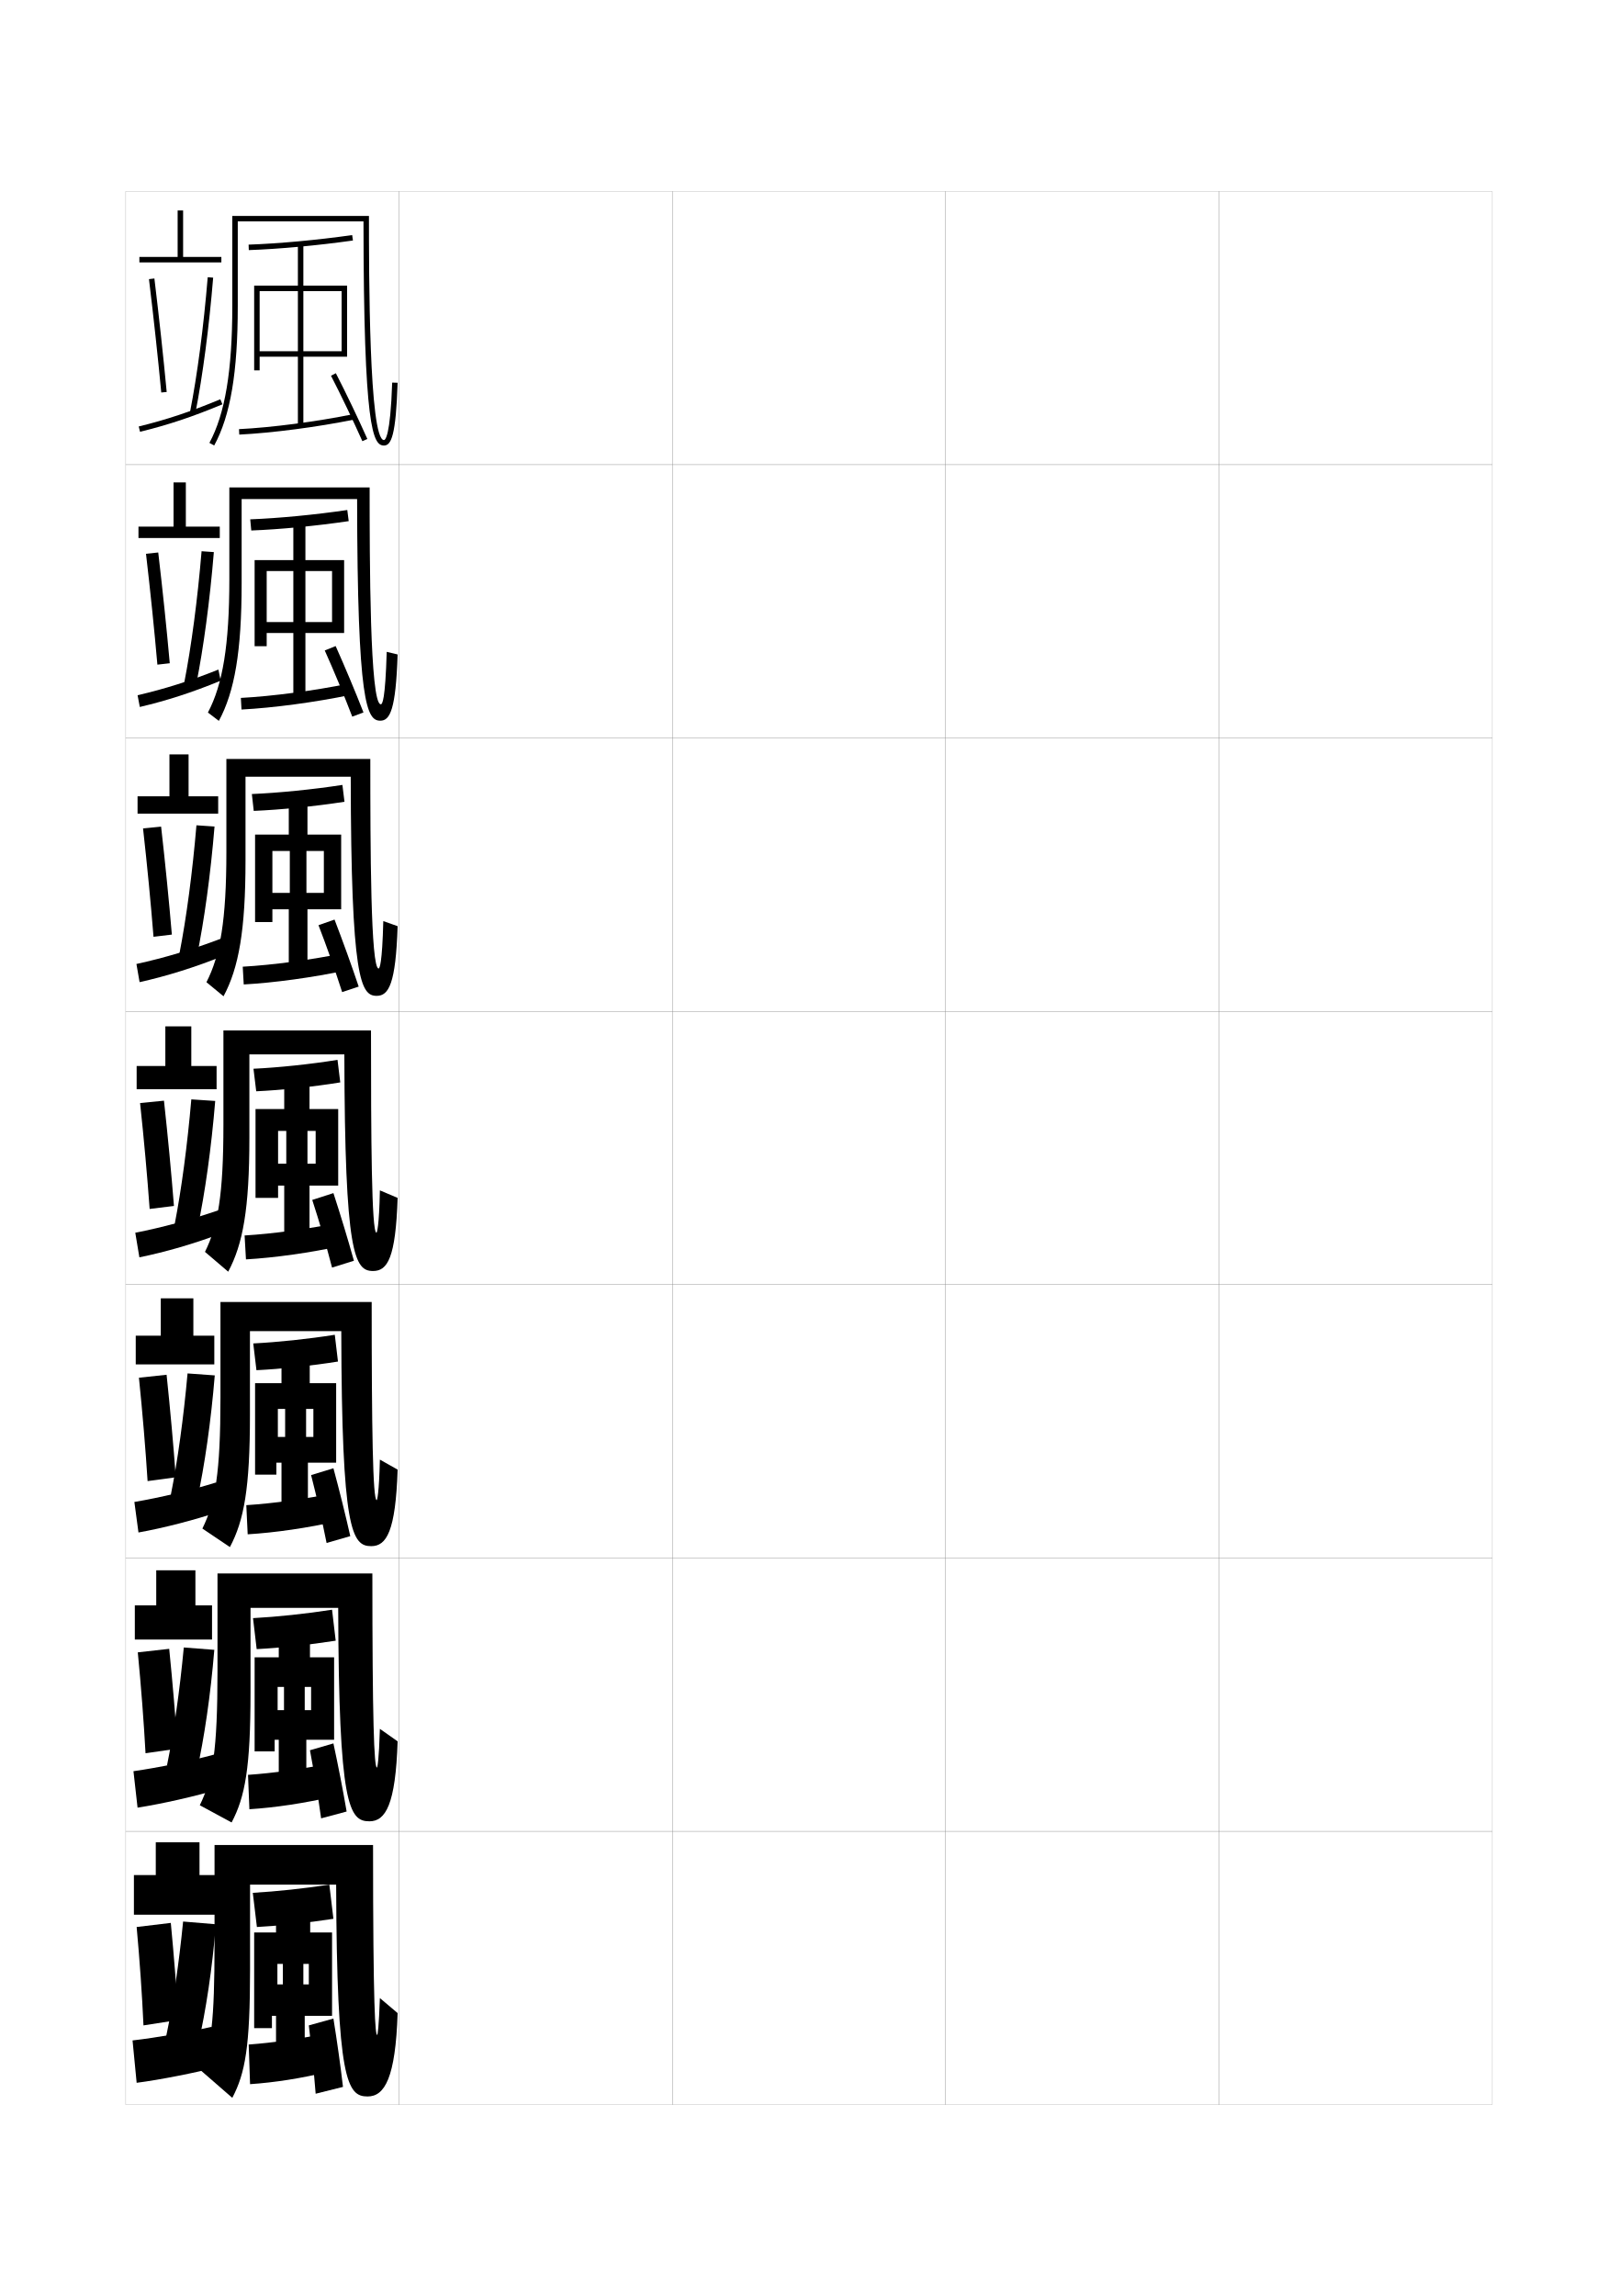
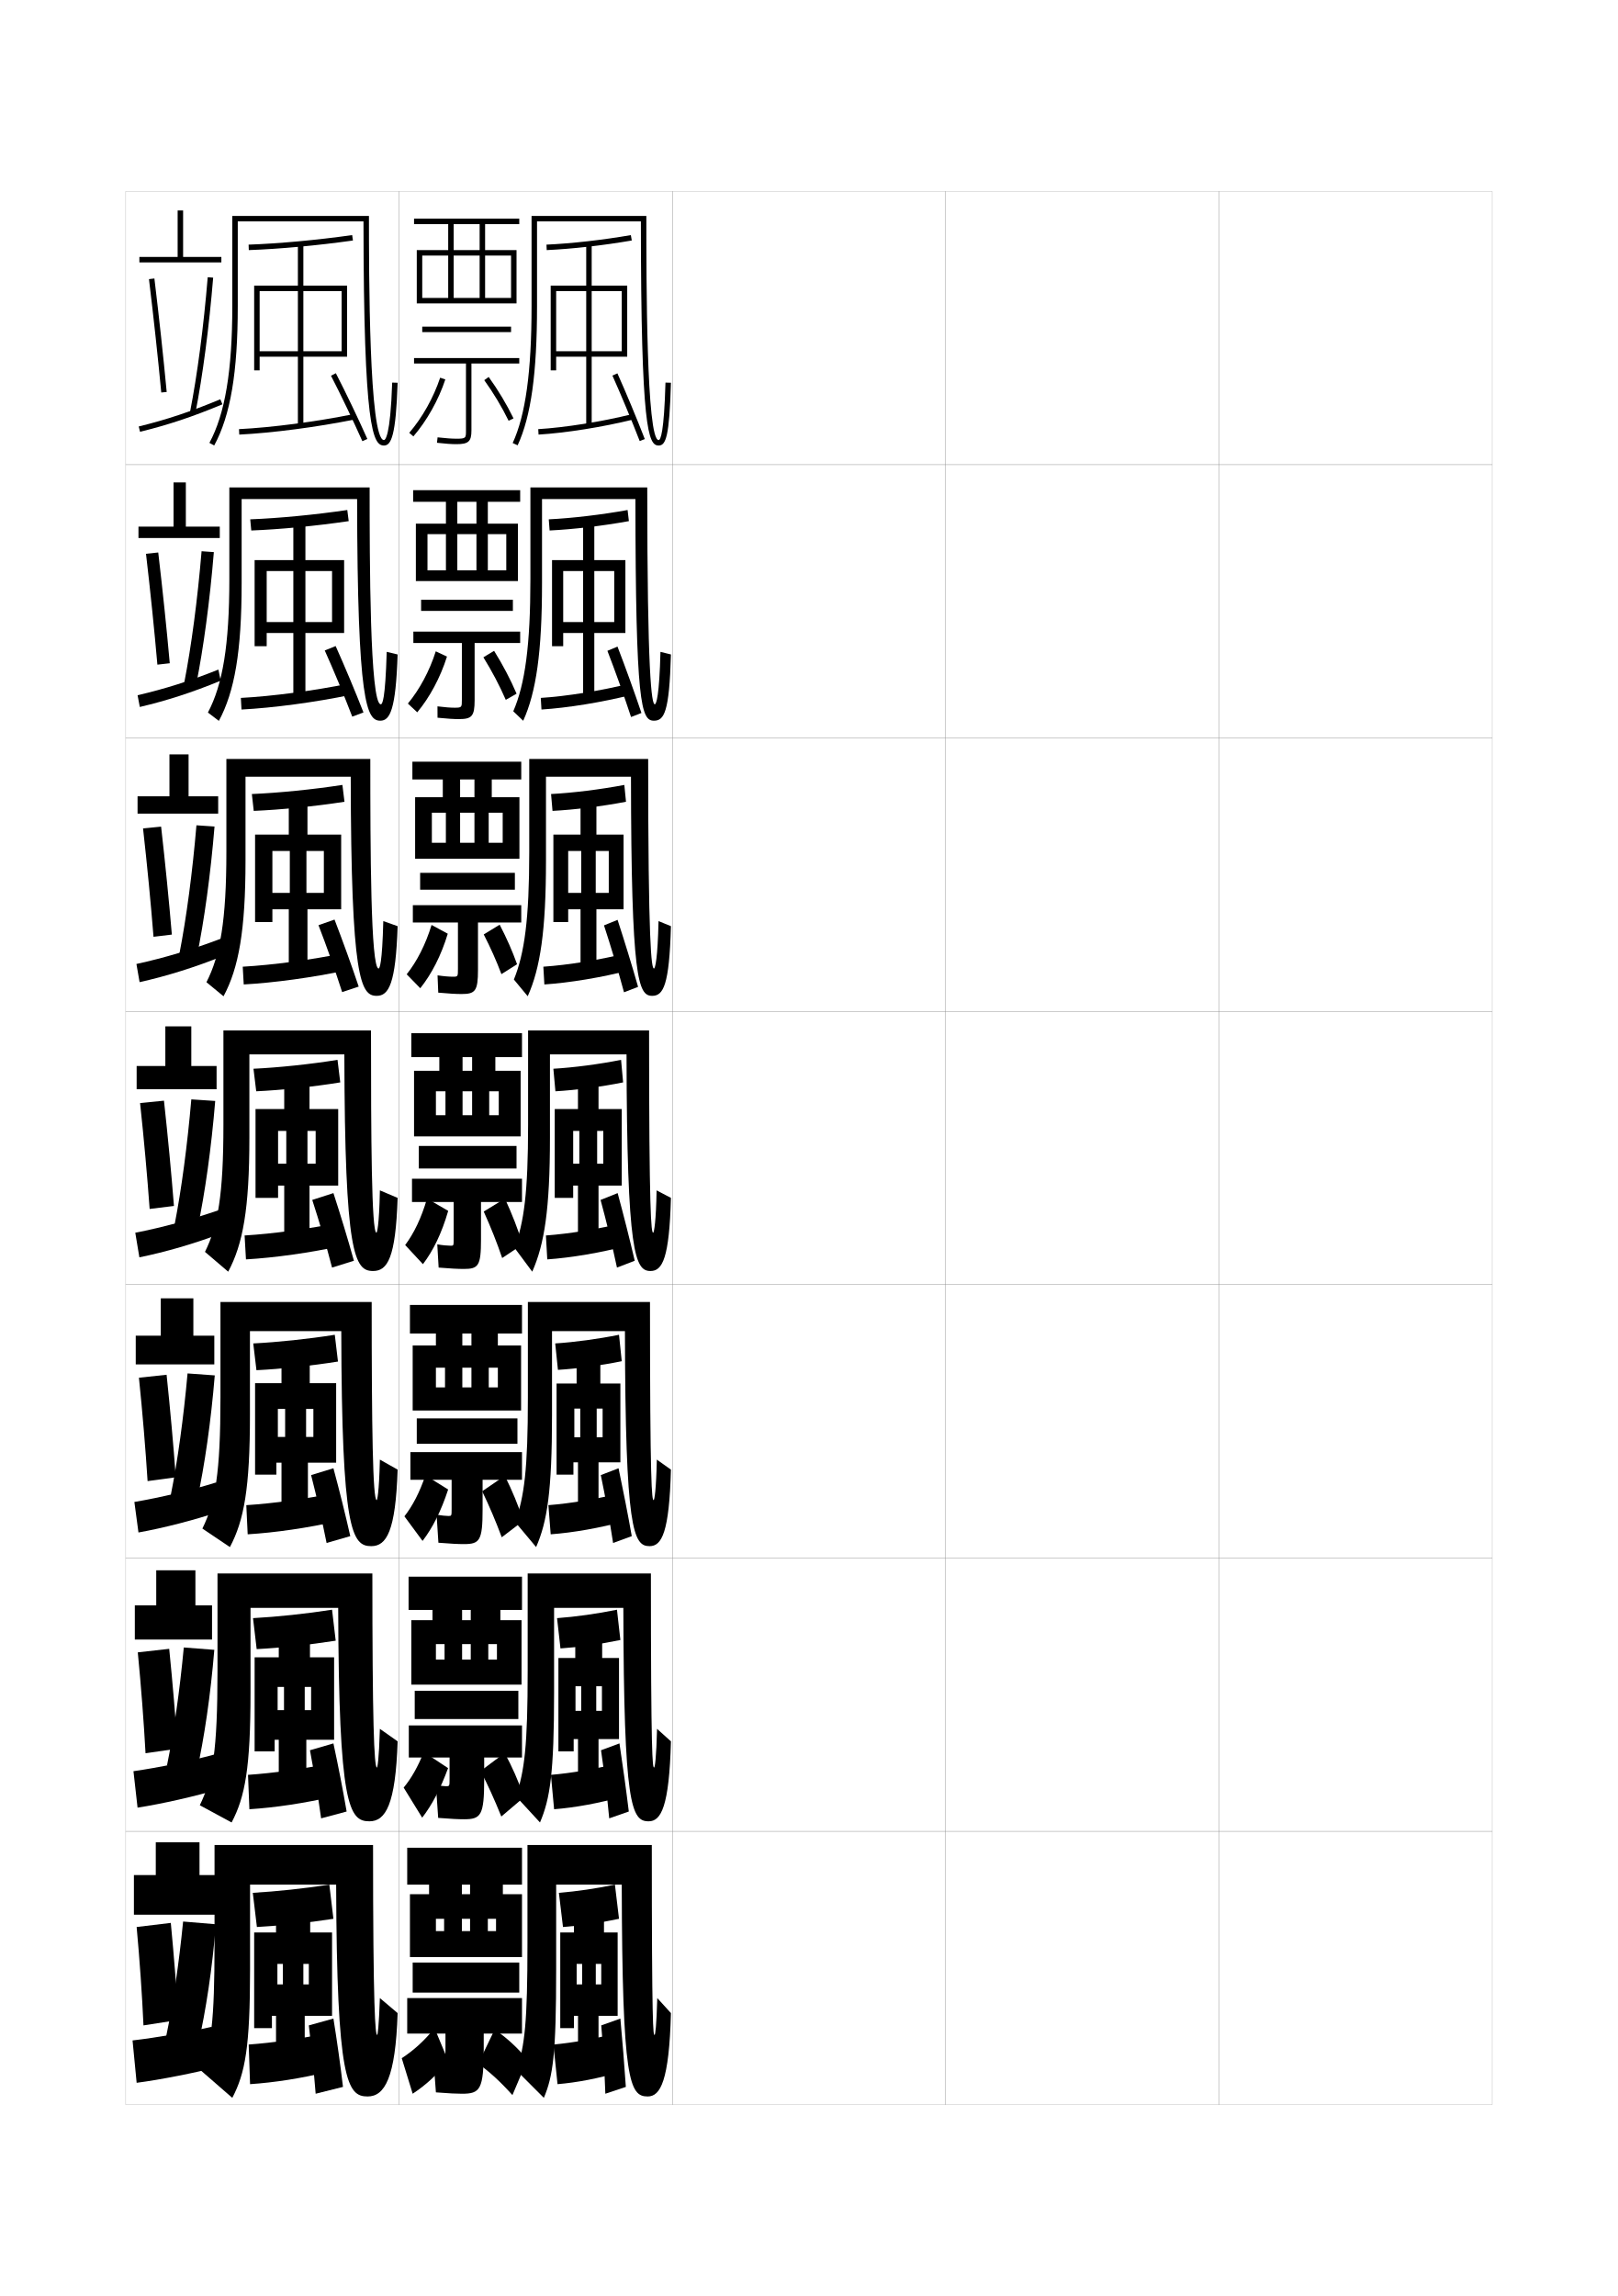
<svg xmlns="http://www.w3.org/2000/svg" version="1.1" id="glyphs" x="0px" y="0px" width="592px" height="840px" viewBox="0 0 592 840" enable-background="new 0 0 592 840" xml:space="preserve">
  <g>
    <rect x="46" y="70" fill="none" stroke="#999999" stroke-width="0.1" width="100" height="100" />
    <rect x="46" y="170" fill="none" stroke="#999999" stroke-width="0.1" width="100" height="100" />
    <rect x="46" y="270" fill="none" stroke="#999999" stroke-width="0.1" width="100" height="100" />
    <rect x="46" y="370" fill="none" stroke="#999999" stroke-width="0.1" width="100" height="100" />
    <rect x="46" y="470" fill="none" stroke="#999999" stroke-width="0.1" width="100" height="100" />
    <rect x="46" y="570" fill="none" stroke="#999999" stroke-width="0.1" width="100" height="100" />
    <rect x="46" y="670" fill="none" stroke="#999999" stroke-width="0.1" width="100" height="100" />
    <rect x="146" y="70" fill="none" stroke="#999999" stroke-width="0.1" width="100" height="100" />
    <rect x="146" y="170" fill="none" stroke="#999999" stroke-width="0.1" width="100" height="100" />
    <rect x="146" y="270" fill="none" stroke="#999999" stroke-width="0.1" width="100" height="100" />
    <rect x="146" y="370" fill="none" stroke="#999999" stroke-width="0.1" width="100" height="100" />
    <rect x="146" y="470" fill="none" stroke="#999999" stroke-width="0.1" width="100" height="100" />
    <rect x="146" y="570" fill="none" stroke="#999999" stroke-width="0.1" width="100" height="100" />
    <rect x="146" y="670" fill="none" stroke="#999999" stroke-width="0.1" width="100" height="100" />
    <rect x="246" y="70" fill="none" stroke="#999999" stroke-width="0.1" width="100" height="100" />
    <rect x="246" y="170" fill="none" stroke="#999999" stroke-width="0.1" width="100" height="100" />
    <rect x="246" y="270" fill="none" stroke="#999999" stroke-width="0.1" width="100" height="100" />
    <rect x="246" y="370" fill="none" stroke="#999999" stroke-width="0.1" width="100" height="100" />
    <rect x="246" y="470" fill="none" stroke="#999999" stroke-width="0.1" width="100" height="100" />
    <rect x="246" y="570" fill="none" stroke="#999999" stroke-width="0.1" width="100" height="100" />
    <rect x="246" y="670" fill="none" stroke="#999999" stroke-width="0.1" width="100" height="100" />
    <rect x="346" y="70" fill="none" stroke="#999999" stroke-width="0.1" width="100" height="100" />
    <rect x="346" y="170" fill="none" stroke="#999999" stroke-width="0.1" width="100" height="100" />
    <rect x="346" y="270" fill="none" stroke="#999999" stroke-width="0.1" width="100" height="100" />
    <rect x="346" y="370" fill="none" stroke="#999999" stroke-width="0.1" width="100" height="100" />
    <rect x="346" y="470" fill="none" stroke="#999999" stroke-width="0.1" width="100" height="100" />
    <rect x="346" y="570" fill="none" stroke="#999999" stroke-width="0.1" width="100" height="100" />
    <rect x="346" y="670" fill="none" stroke="#999999" stroke-width="0.1" width="100" height="100" />
    <rect x="446" y="70" fill="none" stroke="#999999" stroke-width="0.1" width="100" height="100" />
    <rect x="446" y="170" fill="none" stroke="#999999" stroke-width="0.1" width="100" height="100" />
    <rect x="446" y="270" fill="none" stroke="#999999" stroke-width="0.1" width="100" height="100" />
    <rect x="446" y="370" fill="none" stroke="#999999" stroke-width="0.1" width="100" height="100" />
    <rect x="446" y="470" fill="none" stroke="#999999" stroke-width="0.1" width="100" height="100" />
    <rect x="446" y="570" fill="none" stroke="#999999" stroke-width="0.1" width="100" height="100" />
    <rect x="446" y="670" fill="none" stroke="#999999" stroke-width="0.1" width="100" height="100" />
  </g>
  <g>
    <polygon points="67,94 67,77 65,77 65,94 51,94 51,96 81,96 81,94  " />
    <path d="M54.507,102.12c1.72,14.188,3.275,28.53,4.498,41.474l1.99-0.188   c-1.224-12.962-2.781-27.321-4.502-41.526L54.507,102.12z" />
    <path d="M69.519,150.808l1.963,0.385c2.702-13.79,5.017-31.408,6.516-49.61   l-1.994-0.164C74.511,119.548,72.207,137.089,69.519,150.808z" />
    <path d="M50.762,156.028l0.477,1.943c10.383-2.543,19.117-5.454,30.146-10.049   l-0.77-1.846C69.688,150.629,61.039,153.513,50.762,156.028z" />
  </g>
  <g>
    <polygon points="63.5,176.5 63.5,192.667 50.667,192.667 50.667,196.833 80.417,196.833    80.417,192.667 68,192.667 68,176.5  " />
    <path d="M53.422,202.6c1.618,13.843,3.063,27.927,4.165,40.562l4.529-0.514   c-1.133-12.673-2.59-26.643-4.218-40.522L53.422,202.6z" />
    <path d="M67.405,249.821l4.33,0.839c2.724-13.538,5.041-30.825,6.513-48.675   l-4.489-0.321C72.286,219.312,70.021,236.464,67.405,249.821z" />
    <path d="M50.341,254.352l0.817,4.296c9.881-2.326,19.19-5.324,29.598-9.616   l-0.846-4.064C69.519,249.136,60.303,252.038,50.341,254.352z" />
  </g>
  <g>
    <polygon points="62,276 62,291.333 50.333,291.333 50.333,297.667 79.833,297.667    79.833,291.333 69,291.333 69,276  " />
    <path d="M52.338,303.08c1.516,13.498,2.851,27.324,3.832,39.649l6.712-0.804   c-1.043-12.383-2.398-25.963-3.935-39.517L52.338,303.08z" />
    <path d="M65.657,348.862l6.33,1.266c2.746-13.287,5.066-30.242,6.51-47.741   l-6.618-0.451C70.427,319.104,68.202,335.866,65.657,348.862z" />
    <path d="M49.92,352.676l1.159,6.648c9.953-2.224,20.411-5.478,30.799-9.684   l-0.923-6.281C70.5,347.359,60.149,350.444,49.92,352.676z" />
  </g>
  <g>
    <g>
      <polygon points="60.5,375.5 60.5,390 50,390 50,398.5 79.25,398.5 79.25,390 70,390 70,375.5   " />
      <path d="M51.254,403.56c1.414,13.152,2.638,26.721,3.498,38.737l8.896-1.094    c-0.952-12.094-2.207-25.283-3.651-38.513L51.254,403.56z" />
      <path d="M70.002,402.209c-1.434,16.687-3.62,33.059-6.093,45.694l8.331,1.693    c2.769-13.035,5.092-29.658,6.508-46.806L70.002,402.209z" />
      <path d="M49.5,451l1.5,9c9.379-1.892,20.307-5.065,30-8.75l-1-8.5    C70.154,446.152,59.336,449.09,49.5,451z" />
    </g>
    <g>
      <polygon points="58.833,475 58.833,488.666 49.667,488.666 49.667,499.167 78.417,499.167     78.417,488.666 70.75,488.666 70.75,475   " />
      <path d="M50.836,504.039c1.313,12.807,2.426,26.118,3.166,37.826l10.322-1.396    c-0.862-11.805-2.016-24.604-3.368-37.508L50.836,504.039z" />
      <path d="M62.498,546.936l9.58,2.129c2.792-12.783,5.119-29.074,6.505-45.871    l-9.956-0.721C67.172,518.678,64.964,534.661,62.498,546.936z" />
      <path d="M49.167,549.5l1.5,11.167c9.062-1.621,20.861-4.628,30.166-7.833l-1.667-10.501    C69.882,545.232,58.635,547.893,49.167,549.5z" />
    </g>
    <g>
      <polygon points="57.167,574.5 57.167,587.333 49.333,587.333 49.333,599.834 77.583,599.834     77.583,587.333 71.5,587.333 71.5,574.5   " />
      <path d="M50.418,604.52c1.212,12.461,2.213,25.515,2.833,36.913l11.748-1.698    c-0.772-11.516-1.824-23.924-3.084-36.504L50.418,604.52z" />
      <path d="M61.086,645.968l10.828,2.564c2.816-12.53,5.146-28.489,6.502-44.936    l-11.166-0.86C65.776,618.461,63.547,634.055,61.086,645.968z" />
      <path d="M48.833,648l1.5,13.334c8.746-1.351,21.417-4.19,30.333-6.917l-2.333-12.501    C69.609,644.312,57.935,646.695,48.833,648z" />
    </g>
  </g>
  <g>
    <polygon points="73,686 73,674 57,674 57,686 49,686 49,700.5 79,700.5 79,686  " />
    <path d="M50,705c1.11,12.115,2.001,24.911,2.5,36l12.8-2   C64.618,727.774,63.667,715.755,62.5,703.5L50,705z" />
    <path d="M60.8,745L72.5,748c2.841-12.278,5.174-27.905,6.5-44l-12-1   C65.505,718.244,63.255,733.447,60.8,745z" />
    <path d="M77.5,741.5c-8.163,1.892-20.266,3.997-29,5L50,762c8.429-1.079,21.972-3.752,30.5-6   L77.5,741.5z" />
  </g>
  <g>
    <path d="M87,81v31c0,24.261-2.659,39.982-8.621,50.977l-1.758-0.953   C82.338,151.481,85,135.587,85,112V79h50c0,20.281,0,82,5.5,82   c0.384,0,2.335-1.014,3.001-21.033l1.998,0.066C144.86,159.242,143.183,163,140.5,163   c-4.068,0-7.441-6.221-7.499-82H87z" />
    <path d="M91.035,91.499l-0.07-1.998c11.162-0.397,24.975-1.67,37.896-3.491   l0.279,1.98C116.153,89.82,102.265,91.1,91.035,91.499z" />
    <polygon points="127,104.5 125,104.5 125,128.5 111,128.5 111,106.5 125,106.5 125,104.5 111,104.5 111,89.5 109,89.5 109,104.5    95,104.5 95,106.5 109,106.5 109,128.5 95,128.5 95,104.5 93,104.5 93,135.5 95,135.5 95,130.5 109,130.5 109,155.5 111,155.5    111,130.5 127,130.5  " />
    <path d="M87.549,158.999l-0.098-1.998c11.97-0.59,28.396-2.741,41.85-5.48   l0.398,1.959C116.156,156.238,99.611,158.404,87.549,158.999z" />
    <path d="M132.587,161.407c-3.367-7.562-7.872-16.962-11.476-23.949l1.777-0.916   c3.62,7.017,8.144,16.458,11.524,24.051L132.587,161.407z" />
  </g>
  <g>
    <g>
      <path d="M141.5,238.478l3.999,0.961c-0.669,20.139-2.778,24.228-6.333,24.228    c-4.961,0-8.415-6.111-8.499-81.083H88.417v30.833    c0,24.867-2.565,39.636-8.331,50.318l-4.005-3.052    c5.387-10.196,7.836-24.565,7.836-48.849v-33.5H135.25    c0,26.455,0.058,79.333,4.083,79.333    C139.885,257.666,140.965,256.35,141.5,238.478z" />
      <path d="M127.073,186.59l0.52,4.07c-11.986,1.762-25.147,3.019-35.653,3.422    L91.56,190C102.021,189.596,115.188,188.334,127.073,186.59z" />
      <polygon points="121.499,227.583 111.75,227.583 111.75,208.917 121.499,208.917     121.499,204.917 111.75,204.917 111.75,191.083 107.333,191.083 107.333,204.917     97.583,204.917 97.583,208.917 107.333,208.917 107.333,227.583 97.583,227.583     97.583,204.917 93.167,204.917 93.167,236.416 97.583,236.416 97.583,231.583     107.333,231.583 107.333,255.083 111.75,255.083 111.75,231.583 125.916,231.583     125.916,204.917 121.499,204.917   " />
      <path d="M127.678,250.1l0.561,4.134c-12.925,2.696-28.336,4.753-39.874,5.349    l-0.231-4.249C99.592,254.731,114.861,252.713,127.678,250.1z" />
      <path d="M122.811,236.361c3.259,7.27,7.216,16.667,10.183,24.284L128.891,262.188    c-2.912-7.626-6.827-17.005-10.067-24.216L122.811,236.361z" />
    </g>
    <g>
      <path d="M140.25,336.989l5.25,1.855c-0.701,21.07-3.24,25.489-7.667,25.489    c-5.854,0-9.388-6-9.5-80.167H89.833v30.667    c0,25.473-2.47,39.291-8.04,49.659l-6.253-5.151    c5.057-9.85,7.293-22.693,7.293-47.674v-34H135.5    c0,32.627,0.118,76.667,3.042,76.667C138.887,354.333,139.846,352.714,140.25,336.989z" />
      <path d="M125.287,287.17l0.76,6.16c-10.986,1.695-23.419,2.929-33.202,3.336    L92.155,290.5C101.916,290.088,114.437,288.839,125.287,287.17z" />
      <polygon points="118.5,326.667 112.125,326.667 112.125,311.333 118.5,311.333     118.5,305.333 112.5,305.333 112.5,292.667 105.667,292.667 105.667,305.333     99.667,305.333 99.667,311.333 106.042,311.333 106.042,326.667 99.667,326.667     99.667,305.333 93.333,305.333 93.333,337.333 99.667,337.333 99.667,332.667     105.667,332.667 105.667,354.667 112.5,354.667 112.5,332.667 124.833,332.667     124.833,305.333 118.5,305.333   " />
      <path d="M126.055,348.679l0.724,6.309c-12.307,2.633-26.585,4.581-37.596,5.178    l-0.366-6.499C99.764,353.052,113.875,351.167,126.055,348.679z" />
      <path d="M122.405,336.431c2.898,7.523,6.289,16.875,8.842,24.517l-6.052,2.021    c-2.458-7.691-5.781-17.049-8.658-24.483L122.405,336.431z" />
    </g>
    <g>
      <path d="M139,435.5c-0.273,13.578-1.111,15.5-1.25,15.5c-1.822,0-2-35.2-2-74h-54v34.5    c0,25.679-2.023,36.996-6.75,46.5l8.5,7.25c5.375-10.055,7.75-22.922,7.75-49v-30.5H126    c0.139,73.359,3.752,79.25,10.5,79.25c5.299,0,8.269-4.75,9-26.75L139,435.5z" />
      <path d="M123.5,387.75l1,8.25c-9.986,1.628-21.691,2.839-30.75,3.25l-1-8.25    C101.811,390.58,113.686,389.343,123.5,387.75z" />
      <polygon points="115.5,425.75 112.5,425.75 112.5,413.75 115.5,413.75 115.5,405.75 113.25,405.75 113.25,394.25 104,394.25     104,405.75 101.75,405.75 101.75,413.75 104.75,413.75 104.75,425.75 101.75,425.75 101.75,405.75 93.5,405.75 93.5,438.25     101.75,438.25 101.75,433.75 104,433.75 104,454.25 113.25,454.25 113.25,433.75 123.75,433.75 123.75,405.75 115.5,405.75   " />
      <path d="M124.432,447.258l0.887,8.484C113.629,458.312,100.484,460.151,90,460.75L89.5,452    C99.936,451.373,112.889,449.621,124.432,447.258z" />
      <path d="M122,436.5c2.538,7.776,5.361,17.083,7.5,24.75l-8,2.5    c-2.004-7.756-4.736-17.093-7.25-24.75L122,436.5z" />
    </g>
    <g>
      <path d="M139,534c-0.31,12.598-1.007,14.833-1.167,14.833    c-1.438,0-1.833-26.36-1.833-72.499H80.667v35c0,27.581-1.876,38.276-6.613,47.895    L84.125,566c5.161-9.71,7.333-21.5,7.333-48.334V487H124.875    c0.166,72.887,3.859,78.666,10.958,78.666c5.621,0,8.917-5.432,9.667-27.999L139,534    z" />
      <path d="M122.5,488.334l1.167,9.791c-9.88,1.579-20.878,2.732-29.834,3.167    L92.667,491.5C101.645,491.048,112.843,489.874,122.5,488.334z" />
      <polygon points="114.667,525.709 112,525.709 112,515.459 114.667,515.459 114.667,506.041     113.333,506.041 113.333,496 103,496 103,506.041 101.667,506.041 101.667,515.459     104.333,515.459 104.333,525.709 101.667,525.709 101.667,506.041 93.333,506.041     93.333,539.5 101.125,539.5 101.125,535.125 103,535.125 103,553.834 112.667,553.834 112.667,535.125     123,535.125 123,506.041 114.667,506.041   " />
      <path d="M122.746,546.172l0.924,10.322c-11.089,2.51-23.068,4.239-33.045,4.839    l-0.5-10.667C100.068,550.027,111.826,548.409,122.746,546.172z" />
      <path d="M122,537.166c2.128,7.881,4.441,17.139,6.167,24.834L119.5,564.5    c-1.549-7.824-3.674-17.066-5.667-24.833L122,537.166z" />
    </g>
    <g>
      <path d="M139,632.5c-0.345,11.617-0.903,14.166-1.083,14.166    c-1.053,0-1.667-17.521-1.667-70.999H79.583v35.5c0,29.484-1.729,39.558-6.477,49.29    L84.75,666.75c4.948-9.365,6.917-20.078,6.917-47.667V588.25H123.75    c0.192,72.415,3.966,78.083,11.417,78.083c5.943,0,9.566-6.114,10.333-29.249    L139,632.5z" />
      <path d="M121.5,588.917L122.833,600.25c-9.773,1.53-20.064,2.627-28.917,3.084L92.583,592    C101.479,591.516,112,590.405,121.5,588.917z" />
      <polygon points="113.833,625.667 111.5,625.667 111.5,617.167 113.833,617.167 113.833,606.333     113.417,606.333 113.417,597.75 102,597.75 102,606.333 101.583,606.333 101.583,617.167     103.917,617.167 103.917,625.667 101.583,625.667 101.583,606.333 93.167,606.333     93.167,640.75 100.5,640.75 100.5,636.5 102,636.5 102,653.417 112.083,653.417 112.083,636.5 122.25,636.5     122.25,606.333 113.833,606.333   " />
      <path d="M121.061,645.086l0.962,12.161c-10.488,2.448-21.302,4.068-30.772,4.669    l-0.5-12.583C100.201,648.683,110.763,647.197,121.061,645.086z" />
      <path d="M122,637.833c1.717,7.983,3.521,17.194,4.833,24.917L117.5,665.25    c-1.094-7.893-2.612-17.039-4.083-24.916L122,637.833z" />
    </g>
  </g>
  <g>
    <path d="M139,731c-0.381,10.636-0.799,13.5-1,13.5c-0.667,0-1.5-8.683-1.5-69.5h-58v36   c0,28.885-1.223,37.479-5,46.5l11.5,10c4.734-9.021,6.5-18.655,6.5-47v-31H123   c0.219,71.94,4.073,77.5,11.5,77.5c6.265,0,10.215-6.797,11-30.5L139,731z" />
    <path d="M120.5,689.5c-9.343,1.437-19.186,2.483-28,3L94,705c8.75-0.479,18.334-1.519,28-3   L120.5,689.5z" />
    <polygon points="121.5,707 113,707 113,726 111,726 111,718.5 113,718.5 113,707 113.5,707 113.5,699.5 101,699.5 101,707    101.5,707 101.5,718.5 103.5,718.5 103.5,726 101.5,726 101.5,707 93,707 93,742 99.5,742 99.5,737.5 101,737.5 101,753 111.5,753    111.5,737.5 121.5,737.5  " />
    <path d="M119,744c-9.676,1.985-19.041,3.337-28,4l0.5,14.5c8.964-0.603,18.611-2.114,28.5-4.5   L119,744z" />
    <path d="M122,738.5l-9,2.5c0.949,7.987,1.861,17.039,2.5,25l10-2.5   C124.601,755.75,123.307,746.586,122,738.5z" />
  </g>
+   <g>
+     <polygon points="151.5,82 175.5,82 175.5,91.5 166,91.5 166,82 164,82 164,91.5 152.5,91.5 152.5,111 154.5,111 154.5,93.5    164,93.5 164,109 166,109 166,93.5 175.5,93.5 175.5,109 177.5,109 177.5,93.5 187,93.5 187,109 154.5,109 154.5,111 189,111    189,91.5 177.5,91.5 177.5,82 190,82 190,80 151.5,80  " />
+     <rect x="154.5" y="119.5" width="32.5" height="2" />
+     <path d="M151.5,133h19v24.5c0,2.773,0,3-3.5,3c-1.723,0-3.719-0.143-6.89-0.494l-0.221,1.988   C163.139,162.354,165.199,162.5,167,162.5c4.421,0,5.5-0.981,5.5-5V133H190v-2h-38.5V133z" />
+     <path d="M151.258,159.652l-1.516-1.305c4.782-5.551,8.903-12.898,11.309-20.162   l1.898,0.629C160.466,146.316,156.204,153.912,151.258,159.652z" />
+     <path d="M186.101,153.938c-2.42-4.977-5.584-10.251-8.911-14.852l1.621-1.172   c3.392,4.691,6.62,10.071,9.089,15.148L186.101,153.938z" />
+   </g>
+   <g>
+     <polygon points="174.333,183.583 174.333,191.583 167.333,191.583 167.333,183.583    163.167,183.583 163.167,191.583 152.166,191.583 152.166,212.583 156.417,212.583    156.417,195.416 163.167,195.416 163.167,208.667 167.333,208.667 167.333,195.416    174.333,195.416 174.333,208.667 178.5,208.667 178.5,195.416 185.25,195.416    185.25,208.667 156.417,208.667 156.417,212.583 189.5,212.583 189.5,191.583 178.5,191.583    178.5,183.583 190.333,183.583 190.333,179.333 151.167,179.333 151.167,183.583  " />
+     <rect x="154.083" y="219.417" width="33.583" height="4.083" />
+     <path d="M167.917,263.083c4.721,0,5.75-1.049,5.75-6.917V235.25h16.667v-4.167H151.25V235.25   h17.75V256c0,2.761-0.005,2.917-2.667,2.917c-1.506,0-3.509-0.148-6.26-0.496   l0.02,4.159C163.677,262.939,166.011,263.083,167.917,263.083z" />
+     <path d="M149.245,257.398c4.25-5.109,7.912-11.893,10.206-19.108l4.099,1.919   c-2.457,7.763-6.339,14.939-10.878,20.392L149.245,257.398z" />
+     <path d="M176.876,240.474l3.914-2.365c3.178,5.115,5.988,10.416,8.226,15.683   l-3.949,2.25C182.81,250.833,179.978,245.503,176.876,240.474z" />
+   </g>
+   <g>
+     <polygon points="173.604,285.167 173.604,291.667 168.354,291.667 168.354,285.167    162.021,285.167 162.021,291.667 151.896,291.667 151.896,314.167 158.021,314.167    158.021,297.333 163.146,297.333 163.146,308.333 168.354,308.333 168.354,297.333    173.604,297.333 173.604,308.333 178.812,308.333 178.812,297.333 183.938,297.333    183.938,308.333 158.021,308.333 158.021,314.167 190.062,314.167 190.062,291.667    179.938,291.667 179.938,285.167 190.729,285.167 190.729,278.667 150.896,278.667    150.896,285.167  " />
+     <rect x="153.729" y="319.333" width="34.666" height="6.167" />
+     <path d="M168.896,363.667c5.021,0,6-1.116,6-8.833V337.5h15.834v-6.333H151.062V337.5h16.5v17   c0,2.75-0.011,2.833-1.833,2.833c-1.289,0-3.3-0.154-5.63-0.498l0.26,6.33   C164.278,363.525,166.886,363.667,168.896,363.667z" />
+     <path d="M148.81,356.449c3.72-4.667,6.921-10.886,9.104-18.054l5.924,3.209   c-2.43,8.024-5.933,14.781-10.063,19.946L148.81,356.449z" />
+     <path d="M177.001,341.862l5.832-3.557c2.561,4.94,4.627,9.598,6.362,14.466   l-5.725,3.625C181.657,351.54,179.493,346.733,177.001,341.862z" />
+   </g>
+   <g>
+     <path d="M172,689.5v3.5h-3v-3.5h-12v3.5h-7v23h9.5v-14h3v4.5h6.5V702h3v4.5h6.5V702h3v4.5h-22v9.5H191v-23h-7v-3.5h7V676h-42v13.5   H172z" />
+     <rect x="151" y="718" width="39" height="11" />
+     <path d="M163,744v6c0,2.481-0.031,2.5-1.5,2.5c-0.446,0-1.41-0.14-3-0.5l1,13.5   c5.064,0.384,7.484,0.5,9.5,0.5c6.686,0,8-1.433,8-16.5V744h14v-13h-42v13H163z" />
+     <path d="M147,753l4,13c4.816-3.16,9.082-7.079,13-12l-5-12   C155.389,746.48,151.478,750.077,147,753z" />
+     <path d="M175,755c4.272,3.087,8.193,6.693,12.5,11.5l5.5-13c-3.887-4.576-7.444-7.846-12-11   L175,755z" />
+   </g>
+   <g>
+     <path d="M236.5,79c0,23.154,0,82,4.5,82c0.711,0,1.982-2.732,2.5-21.028l2,0.057   C244.942,159.684,243.661,163,241,163c-3.789,0-6.477-5.9-6.5-82h-38v31   c0,24.575-2.188,40.279-7.092,50.918l-1.816-0.836C192.305,151.857,194.5,135.943,194.5,112   V79H236.5z" />
+     <path d="M200.045,91.499l-0.09-1.998c9.219-0.419,20.472-1.689,30.875-3.486   l0.34,1.971C220.688,89.796,209.344,91.076,200.045,91.499z" />
+     <polygon points="229.5,130.5 216.5,130.5 216.5,156 214.5,156 214.5,130.5 203.5,130.5 203.5,135.5 201.5,135.5 201.5,104.5    203.5,104.5 203.5,128.5 214.5,128.5 214.5,106.5 203.5,106.5 203.5,104.5 214.5,104.5 214.5,89 216.5,89 216.5,104.5 227.5,104.5    227.5,106.5 216.5,106.5 216.5,128.5 227.5,128.5 227.5,104.5 229.5,104.5  " />
+     <path d="M197.06,158.998l-0.119-1.996c9.815-0.589,23.286-2.737,34.319-5.473   l0.48,1.941C220.6,156.232,206.987,158.402,197.06,158.998z" />
+     <path d="M234.067,161.361c-2.93-7.566-6.848-16.968-9.979-23.952l1.824-0.818   c3.146,7.013,7.079,16.452,10.021,24.048L234.067,161.361z" />
+   </g>
+   <g>
+     <g>
+       <path d="M245.5,239.436c-0.596,21.212-2.486,24.231-6.239,24.231    c-4.642,0-6.707-5.896-6.761-81.083h-34.174v30.833    c0,25.131-2.142,39.857-6.888,50.279l-3.628-3.474    c4.297-9.863,6.265-24.137,6.265-48.388v-33.5h42.757    c0,68.863,1.603,79.333,2.75,79.333c0.583,0,1.676-3.26,2.083-19.185    L245.5,239.436z" />
+       <path d="M229.637,186.593l0.477,4.064c-9.683,1.75-20.364,3.007-29.007,3.425    L200.796,190C209.387,189.581,220.053,188.322,229.637,186.593z" />
+       <polygon points="228.833,231.583 217.458,231.583 217.458,255.417 213.368,255.417     213.368,231.583 206.076,231.583 206.076,236.416 201.993,236.416 201.993,204.917     206.076,204.917 206.076,227.583 213.367,227.583 213.367,208.917 206.076,208.917     206.076,204.917 213.368,204.917 213.368,190.75 217.458,190.75 217.458,204.917     224.75,204.917 224.75,208.917 217.458,208.917 217.458,227.583 224.75,227.583     224.75,204.917 228.833,204.917   " />
+       <path d="M230.417,250.105l0.594,4.122c-10.66,2.698-23.37,4.758-32.888,5.354    l-0.247-4.248C207.307,254.733,219.87,252.716,230.417,250.105z" />
+       <path d="M225.941,236.561c2.802,7.267,6.209,16.662,8.764,24.282l-3.801,1.479    c-2.501-7.631-5.867-17.009-8.653-24.218L225.941,236.561z" />
+     </g>
+     <g>
+       <path d="M245.5,338.843c-0.602,21.606-2.778,25.49-6.853,25.49    c-5.121,0-7.688-5.894-7.772-80.167h-31.098v30.667    c0,25.688-2.095,39.436-6.683,49.64l-5.064-6.112    c3.881-9.501,5.622-22.135,5.622-46.694v-34h43.514    c0,68.16,1.184,76.667,2.125,76.667c0.455,0,1.369-3.788,1.667-17.343L245.5,338.843z" />
+       <path d="M228.443,287.171l0.613,6.157c-8.883,1.689-18.901,2.923-26.89,3.338    L201.637,290.5C209.6,290.081,219.68,288.832,228.443,287.171z" />
+       <polygon points="228.167,332.667 218.229,332.667 218.229,354.833 212.423,354.833     212.423,332.667 207.902,332.667 207.902,337.333 202.485,337.333 202.485,305.333     207.902,305.333 207.902,326.667 212.673,326.667 212.673,311.333 207.902,311.333     207.902,305.333 212.423,305.333 212.423,292.5 218.229,292.5 218.229,305.333     222.75,305.333 222.75,311.333 217.979,311.333 217.979,326.667 222.75,326.667 222.75,305.333     228.167,305.333   " />
+       <path d="M229.575,348.682l0.707,6.303c-10.18,2.634-21.987,4.583-31.096,5.181    l-0.373-6.499C207.857,353.053,219.513,351.169,229.575,348.682z" />
+       <path d="M225.971,336.53c2.458,7.521,5.338,16.873,7.507,24.516l-5.15,1.989    c-2.073-7.696-4.887-17.051-7.327-24.483L225.971,336.53z" />
+     </g>
+     <g>
+       <path d="M245.5,438.25c-0.607,22-3.07,26.75-7.467,26.75c-5.6,0-8.668-5.891-8.783-79.25    h-28.021v30.5c0,26.244-2.049,39.014-6.479,49l-6.5-8.75    c3.465-9.14,4.979-20.133,4.979-45V377H237.5c0,67.457,0.766,74,1.5,74    c0.327,0,1.062-4.316,1.25-15.5L245.5,438.25z" />
+       <path d="M227.25,387.75L228,396c-8.084,1.628-17.438,2.839-24.771,3.25l-0.75-8.25    C209.812,390.58,219.307,389.343,227.25,387.75z" />
+       <polygon points="220.75,405.75 227.5,405.75 227.5,433.75 219,433.75 219,454.25 211.479,454.25 211.479,433.75     209.729,433.75 209.729,438.25 202.979,438.25 202.979,405.75 209.729,405.75 209.729,425.75     211.979,425.75 211.979,413.75 209.729,413.75 209.729,405.75 211.479,405.75 211.479,394.25 219,394.25     219,405.75 220.75,405.75 220.75,413.75 218.5,413.75 218.5,425.75 220.75,425.75   " />
+       <path d="M228.733,447.258l0.82,8.484C219.854,458.312,208.949,460.151,200.25,460.75l-0.5-8.75    C208.408,451.373,219.156,449.621,228.733,447.258z" />
+       <path d="M226,436.5c2.114,7.776,4.468,17.083,6.25,24.75l-6.5,2.5    c-1.645-7.762-3.905-17.093-6-24.75L226,436.5z" />
+     </g>
+     <g>
+       <path d="M245.5,537.667c-0.624,22.938-3.332,27.999-7.811,27.999    c-5.959,0-8.887-5.779-9.022-78.666h-26.681v30.666    c0,27.896-1.748,39.014-5.819,48.334L188.5,556.834    c3.317-9.101,4.652-19.295,4.652-45.5v-35h44.681    c0,67.381,0.677,72.499,1.333,72.499c0.311,0,0.943-3.948,1.167-14.833    L245.5,537.667z" />
+       <path d="M227.5,498c-7.783,1.592-16.29,2.732-23.348,3.167l-1-9.667    c7.073-0.456,15.736-1.626,23.348-3.166L227.5,498z" />
+       <polygon points="227,535 219,535 219,553.834 211.486,553.834 211.486,535 209.819,535 209.819,539.5     203.652,539.5 203.652,506.166 210.152,506.166 210.152,525.834 212.319,525.834     212.319,515.334 210.152,515.334 210.152,506.166 210.986,506.166 210.986,496     219.667,496 219.667,506.166 220.5,506.166 220.5,515.334 218.333,515.334 218.333,525.834     220.5,525.834 220.5,506.166 227,506.166   " />
+       <path d="M228.703,556.494c-9.104,2.51-19.013,4.239-27.203,4.839l-0.833-10.667    c8.162-0.639,17.857-2.257,26.822-4.494L228.703,556.494z" />
+       <path d="M231.167,562l-6.833,2.5c-1.191-7.83-2.877-17.066-4.5-24.833l6.5-2.501    C227.991,545.047,229.807,554.305,231.167,562z" />
+     </g>
+     <g>
+       <path d="M245.5,637.084c-0.641,23.878-3.594,29.249-8.155,29.249    c-6.318,0-9.106-5.669-9.262-78.083h-25.34v30.833    c0,29.548-1.447,39.014-5.16,47.667L188.75,657.167    c3.17-9.061,4.326-18.455,4.326-46v-35.5h45.091    c0,67.307,0.589,70.999,1.166,70.999c0.294,0,0.824-3.579,1.084-14.166    L245.5,637.084z" />
+       <path d="M227,600c-7.481,1.556-15.142,2.627-21.924,3.084L203.826,592    c6.813-0.492,14.645-1.595,21.924-3.083L227,600z" />
+       <polygon points="226.5,636.25 219,636.25 219,653.417 211.493,653.417 211.493,636.25 209.909,636.25     209.909,640.75 204.326,640.75 204.326,606.583 210.576,606.583 210.576,625.917     212.659,625.917 212.659,616.917 210.576,616.917 210.576,606.583 210.493,606.583     210.493,597.75 220.333,597.75 220.333,606.583 220.25,606.583 220.25,616.917 218.167,616.917     218.167,625.917 220.25,625.917 220.25,606.583 226.5,606.583   " />
+       <path d="M227.852,657.247c-8.508,2.448-17.421,4.068-25.102,4.669l-1.167-12.583    c7.665-0.65,16.309-2.136,24.661-4.247L227.852,657.247z" />
+       <path d="M230.083,662.75l-7.167,2.5c-0.738-7.899-1.849-17.039-3-24.916l6.75-2.501    C227.869,645.816,229.146,655.027,230.083,662.75z" />
+     </g>
+   </g>
+   <g>
+     <path d="M245.5,736.5c-0.658,24.817-3.855,30.5-8.5,30.5c-6.677,0-9.324-5.56-9.5-77.5h-24v31   c0,31.199-1.146,39.014-4.5,47l-10-10c3.022-9.021,4-17.615,4-46.5v-36h45.5   c0,67.232,0.502,69.5,1,69.5c0.276,0,0.705-3.211,1-13.5L245.5,736.5z" />
+     <path d="M226.5,702c-7.181,1.52-13.993,2.521-20.5,3l-1.5-12.5c6.553-0.528,13.553-1.563,20.5-3   L226.5,702z" />
+     <polygon points="226,737.5 219,737.5 219,753 211.5,753 211.5,737.5 210,737.5 210,742 205,742 205,707 211,707 211,726 213,726    213,718.5 211,718.5 211,707 210,707 210,699.5 221,699.5 221,707 220,707 220,718.5 218,718.5 218,726 220,726 220,707 226,707     " />
+     <path d="M227,758c-7.912,2.386-15.828,3.897-23,4.5l-1.5-14.5c7.168-0.663,14.76-2.015,22.5-4   L227,758z" />
+     <path d="M229,763.5l-7.5,2.5c-0.285-7.969-0.821-17.013-1.5-25l7-2.5   C227.746,746.586,228.486,755.75,229,763.5z" />
+   </g>
+   <g>
+     <g>
+       <polygon points="172.75,386.75 172.75,391.75 169.25,391.75 169.25,386.75 160.75,386.75 160.75,391.75 151.5,391.75     151.5,415.75 159.5,415.75 159.5,399.25 163,399.25 163,408 169.25,408 169.25,399.25 172.75,399.25 172.75,408 179,408     179,399.25 182.5,399.25 182.5,408 159.5,408 159.5,415.75 190.5,415.75 190.5,391.75 181.25,391.75 181.25,386.75 191,386.75     191,378 150.5,378 150.5,386.75   " />
+       <rect x="153.25" y="419.25" width="35.75" height="8.25" />
+       <path d="M169.75,464.25c5.32,0,6.25-1.184,6.25-10.75v-13.75h15v-8.5h-40.25v8.5H166V453    c0,2.738-0.016,2.75-1,2.75c-1.072,0-3.09-0.16-5-0.5l0.5,8.5    C164.754,464.111,167.636,464.25,169.75,464.25z" />
+       <path d="M148.25,455.5c3.188-4.225,5.929-9.879,8-17L164,443c-2.403,8.285-5.526,14.623-9.25,19.5    L148.25,455.5z" />
+       <path d="M177,443.25l7.75-4.75c2.749,5.961,4.723,11.103,6.5,16.75l-7.5,5    C181.818,454.577,179.652,449.137,177,443.25z" />
+     </g>
+     <g>
+       <polygon points="172.5,487.875 172.5,492.25 169.167,492.25 169.167,487.875 159.5,487.875 159.5,492.25 151,492.25     151,516.041 159.5,516.041 159.5,500.375 162.833,500.375 162.833,507.583 169.167,507.583     169.167,500.375 172.5,500.375 172.5,507.583 178.833,507.583 178.833,500.375 182.167,500.375     182.167,507.583 159.5,507.583 159.5,516.041 190.667,516.041 190.667,492.25 182.167,492.25     182.167,487.875 191,487.875 191,477.416 150,477.416 150,487.875   " />
+       <rect x="152.5" y="518.916" width="36.833" height="9.292" />
+       <path d="M169.75,564.916c5.775,0,6.833-1.266,6.833-12.666v-10.875H191V531.25h-40.833v10.125H165.25    v10.583c0,2.653-0.021,2.667-1.167,2.667c-0.863,0-2.53-0.154-4.333-0.5    l0.667,10.291C164.94,564.785,167.668,564.916,169.75,564.916z" />
+       <path d="M147.975,554.75c2.991-3.791,5.576-8.76,7.682-15l8.321,5.188    c-2.587,7.919-5.695,14.041-9.363,18.812L147.975,554.75z" />
+       <path d="M176.431,545.583l8.274-5.667c2.76,5.537,4.81,10.541,6.812,16.448    l-7.925,6.052C181.363,556.449,179.064,551.041,176.431,545.583z" />
+     </g>
+     <g>
+       <polygon points="172.25,588.999 172.25,592.75 169.083,592.75 169.083,588.999 158.25,588.999 158.25,592.75     150.5,592.75 150.5,616.332 159.5,616.332 159.5,601.5 162.667,601.5 162.667,607.166     169.083,607.166 169.083,601.5 172.25,601.5 172.25,607.166 178.667,607.166 178.667,601.5     181.833,601.5 181.833,607.166 159.5,607.166 159.5,616.332 190.833,616.332 190.833,592.75     183.083,592.75 183.083,588.999 191,588.999 191,576.833 149.5,576.833 149.5,588.999   " />
+       <rect x="151.75" y="618.583" width="37.917" height="10.333" />
+       <path d="M169.75,665.583c6.23,0,7.417-1.35,7.417-14.584V643H191v-11.751h-41.417V643H164.5    v7.916c0,2.567-0.026,2.583-1.333,2.583c-0.655,0-1.97-0.146-3.667-0.5    l0.833,12.083C165.127,665.459,167.701,665.583,169.75,665.583z" />
+       <path d="M147.7,654c2.793-3.357,5.222-7.641,7.362-13.001l8.892,5.875    c-2.771,7.554-5.863,13.459-9.477,18.125L147.7,654z" />
+       <path d="M175.861,647.916l8.799-6.583c2.771,5.111,4.896,9.979,7.125,16.146    l-8.35,7.104C180.909,658.322,178.477,652.944,175.861,647.916z" />
+     </g>
+   </g>
</svg>
